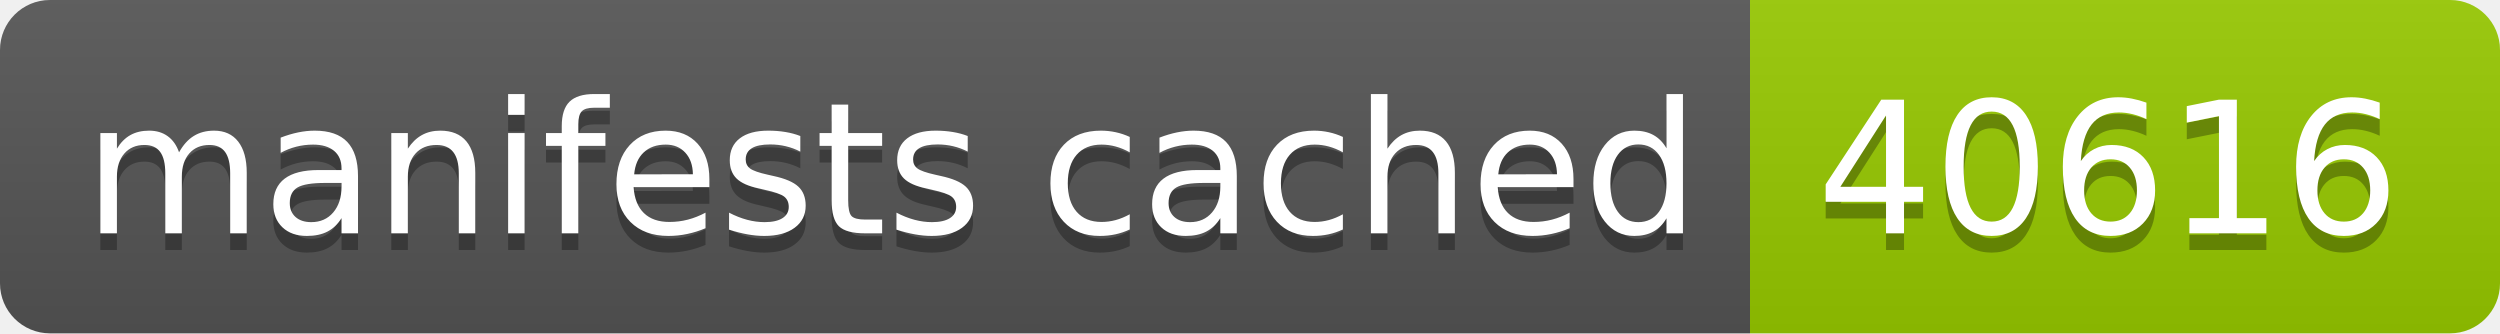
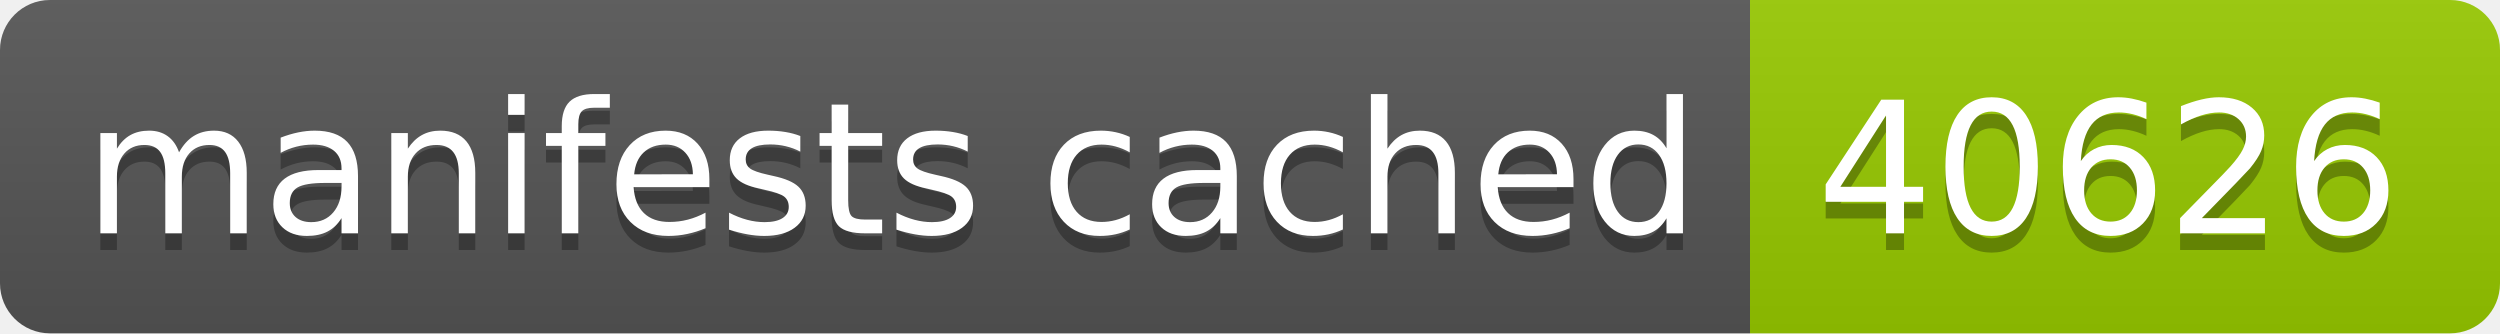
- <svg xmlns="http://www.w3.org/2000/svg" width="150" height="20" role="img" aria-label="manifests cached: 40616">
+ <svg xmlns="http://www.w3.org/2000/svg" width="150" height="20" role="img" aria-label="manifests cached: 40626">
  <linearGradient id="s" x2="0" y2="100%">
    <stop offset="0" stop-color="#bbb" stop-opacity=".1" />
    <stop offset="1" stop-opacity=".1" />
  </linearGradient>
  <clipPath id="r">
    <rect width="150" height="20" rx="3" fill="#fff" />
  </clipPath>
  <g clip-path="url(#r)">
    <rect width="105" height="20" fill="#555" />
    <rect x="105" width="45" height="20" fill="#97ca00" />
    <rect width="150" height="20" fill="url(#s)" />
  </g>
  <g fill="#fff" text-anchor="middle" font-family="Verdana,Geneva,DejaVu Sans,sans-serif" text-rendering="geometricPrecision" font-size="110">
    <text aria-hidden="true" x="535" y="150" fill="#010101" fill-opacity=".3" transform="scale(.1)" textLength="950">manifests cached</text>
    <text x="535" y="140" transform="scale(.1)" fill="#fff" textLength="950">manifests cached</text>
-     <text aria-hidden="true" x="1265" y="150" fill="#010101" fill-opacity=".3" transform="scale(.1)" textLength="350">40616</text>
-     <text x="1265" y="140" transform="scale(.1)" fill="#fff" textLength="350">40616</text>
+     <text aria-hidden="true" x="1265" y="150" fill="#010101" fill-opacity=".3" transform="scale(.1)" textLength="350">40626</text>
+     <text x="1265" y="140" transform="scale(.1)" fill="#fff" textLength="350">40626</text>
  </g>
</svg>
